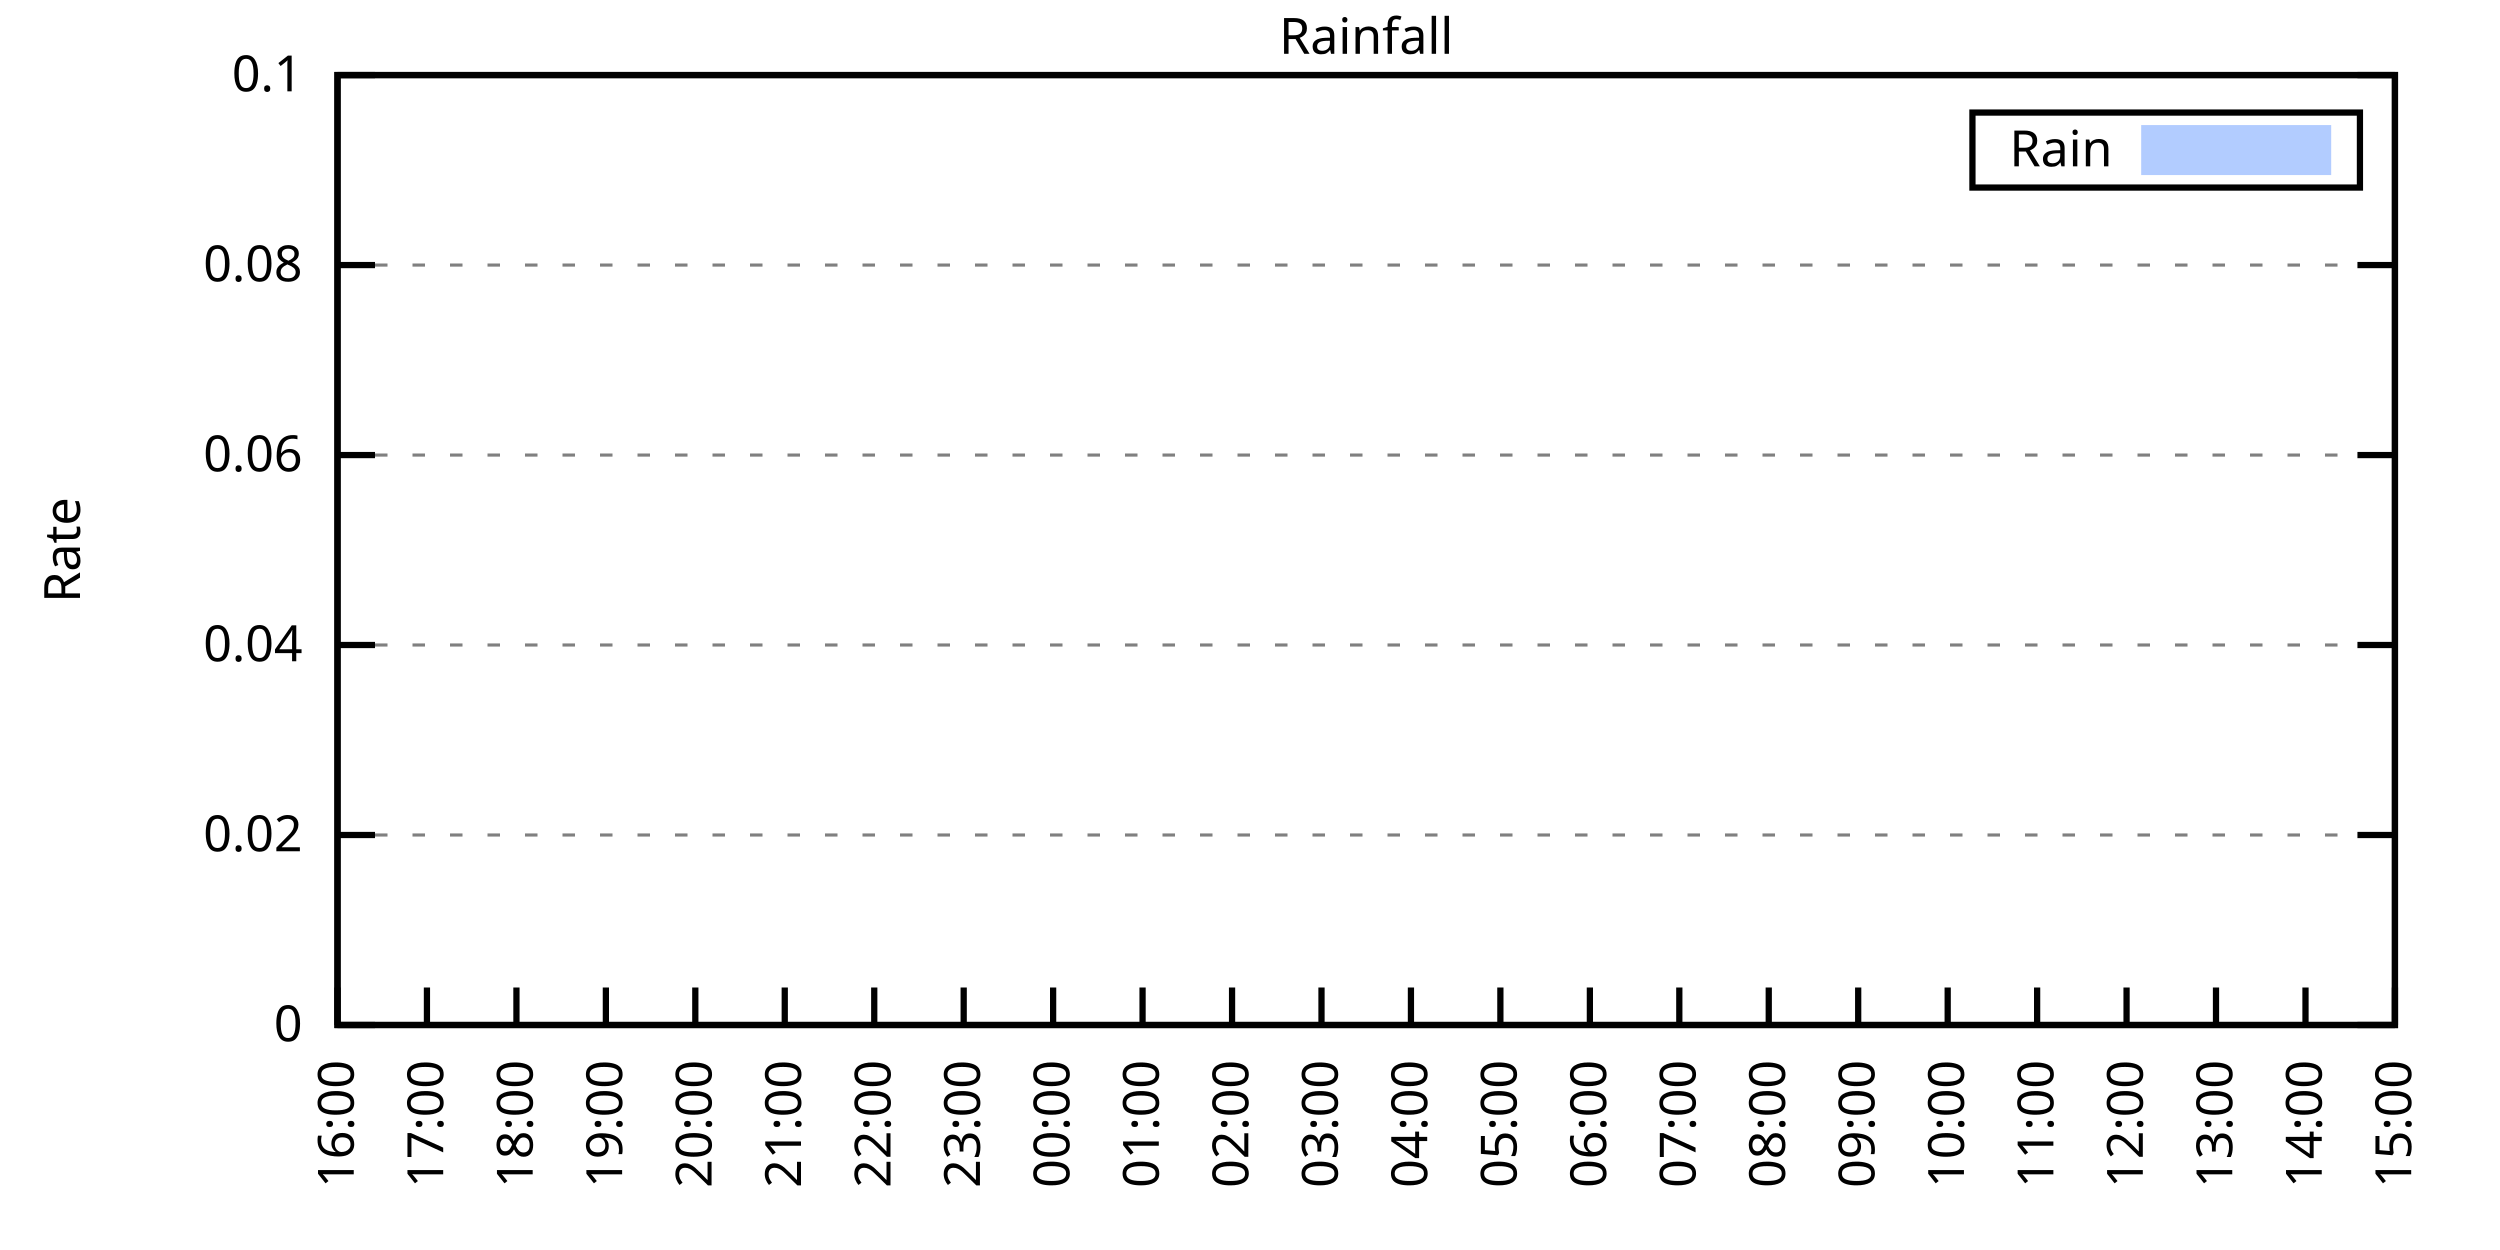
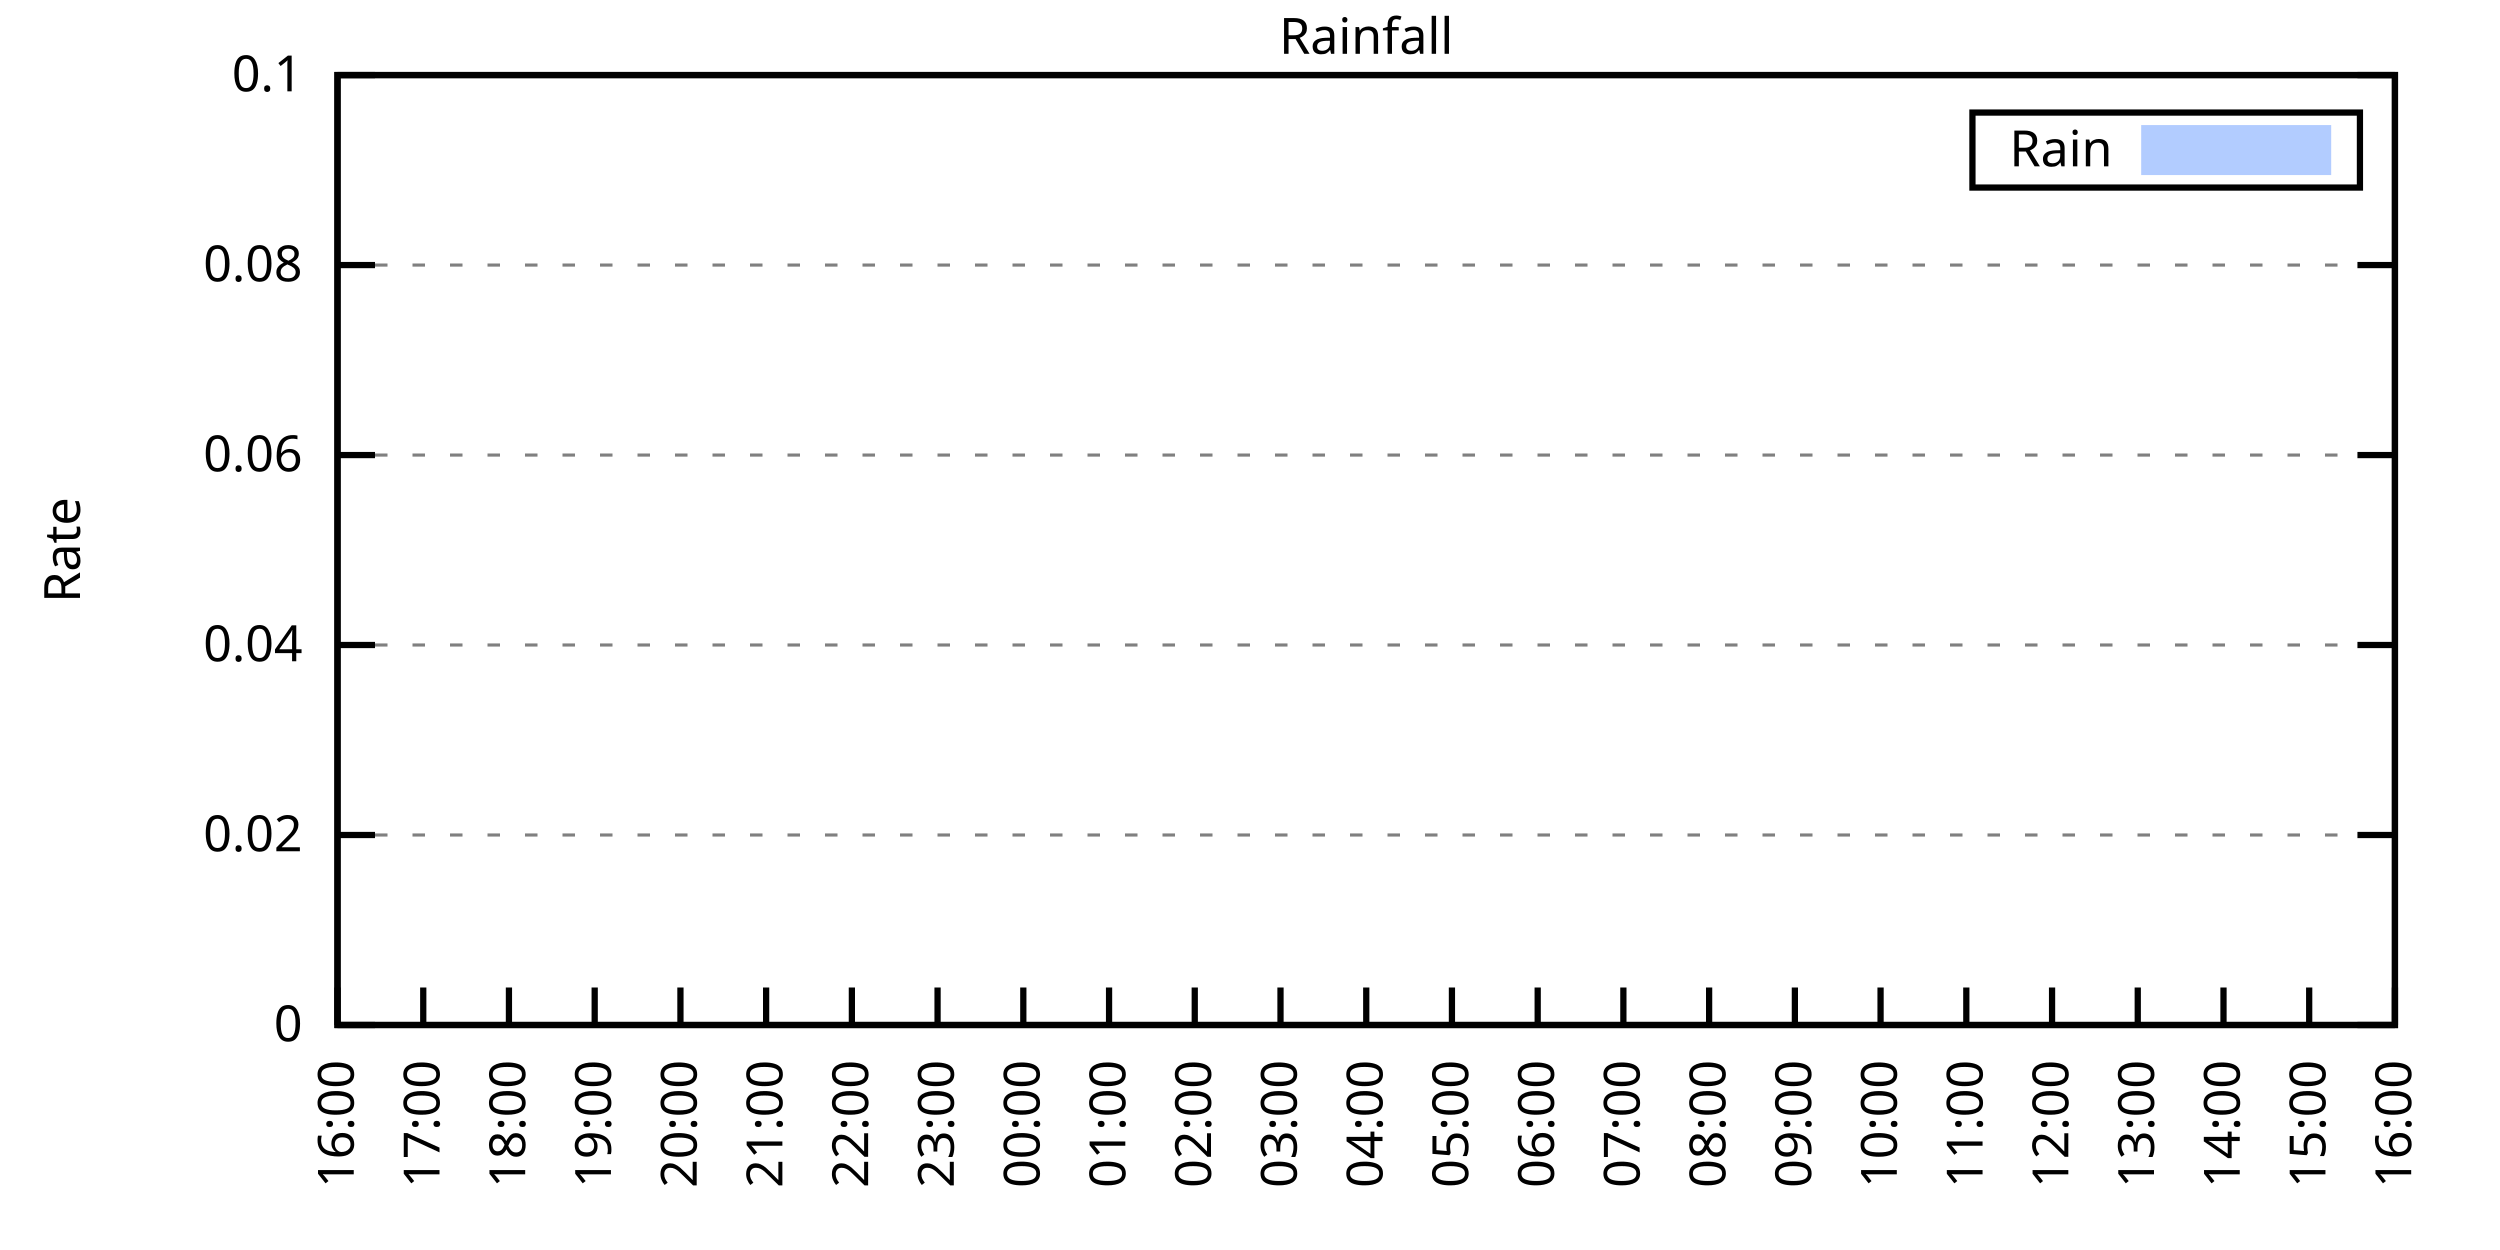
<svg xmlns="http://www.w3.org/2000/svg" xmlns:xlink="http://www.w3.org/1999/xlink" width="400" height="200" viewBox="0 0 400 200">
  <g id="gnuplot_canvas">
    <rect x="0" y="0" width="400" height="200" fill="none" />
    <defs>
      <circle id="gpDot" r="0.5" stroke-width="0.5" stroke="currentColor" />
      <path id="gpPt0" stroke-width="0.333" stroke="currentColor" d="M-1,0 h2 M0,-1 v2" />
      <path id="gpPt1" stroke-width="0.333" stroke="currentColor" d="M-1,-1 L1,1 M1,-1 L-1,1" />
      <path id="gpPt2" stroke-width="0.333" stroke="currentColor" d="M-1,0 L1,0 M0,-1 L0,1 M-1,-1 L1,1 M-1,1 L1,-1" />
      <rect id="gpPt3" stroke-width="0.333" stroke="currentColor" x="-1" y="-1" width="2" height="2" />
      <rect id="gpPt4" stroke-width="0.333" stroke="currentColor" fill="currentColor" x="-1" y="-1" width="2" height="2" />
      <circle id="gpPt5" stroke-width="0.333" stroke="currentColor" cx="0" cy="0" r="1" />
      <use xlink:href="#gpPt5" id="gpPt6" fill="currentColor" stroke="none" />
      <path id="gpPt7" stroke-width="0.333" stroke="currentColor" d="M0,-1.33 L-1.33,0.67 L1.33,0.67 z" />
      <use xlink:href="#gpPt7" id="gpPt8" fill="currentColor" stroke="none" />
      <use xlink:href="#gpPt7" id="gpPt9" stroke="currentColor" transform="rotate(180)" />
      <use xlink:href="#gpPt9" id="gpPt10" fill="currentColor" stroke="none" />
      <use xlink:href="#gpPt3" id="gpPt11" stroke="currentColor" transform="rotate(45)" />
      <use xlink:href="#gpPt11" id="gpPt12" fill="currentColor" stroke="none" />
      <path id="gpPt13" stroke-width="0.333" stroke="currentColor" d="M0,1.330 L1.265,0.411 L0.782,-1.067 L-0.782,-1.076 L-1.265,0.411 z" />
      <use xlink:href="#gpPt13" id="gpPt14" fill="currentColor" stroke="none" />
      <filter id="textbox" filterUnits="objectBoundingBox" x="0" y="0" height="1" width="1">
        <feFlood flood-color="white" flood-opacity="1" result="bgnd" />
        <feComposite in="SourceGraphic" in2="bgnd" operator="atop" />
      </filter>
      <filter id="greybox" filterUnits="objectBoundingBox" x="0" y="0" height="1" width="1">
        <feFlood flood-color="lightgrey" flood-opacity="1" result="grey" />
        <feComposite in="SourceGraphic" in2="grey" operator="atop" />
      </filter>
    </defs>
    <g fill="none" color="white" stroke="currentColor" stroke-width="1.00" stroke-linecap="butt" stroke-linejoin="miter">
</g>
    <g fill="none" color="black" stroke="currentColor" stroke-width="1.00" stroke-linecap="butt" stroke-linejoin="miter">
      <g stroke="none" shape-rendering="crispEdges">
        <polygon fill="rgb(255, 255, 255)" points="54.00,164.00 383.18,164.00 383.18,12.02 54.00,12.02 " />
      </g>
    </g>
    <g fill="none" color="black" stroke="currentColor" stroke-width="1.00" stroke-linecap="butt" stroke-linejoin="miter">
</g>
    <g fill="none" color="black" stroke="black" stroke-width="0.50" stroke-linecap="butt" stroke-linejoin="miter">
</g>
    <g fill="none" color="gray" stroke="currentColor" stroke-width="0.50" stroke-linecap="butt" stroke-linejoin="miter">
      <path stroke="gray" stroke-dasharray="2,4" class="gridline" d="M54.00,164.00 L383.19,164.00  " />
    </g>
    <g fill="none" color="gray" stroke="gray" stroke-width="1.00" stroke-linecap="butt" stroke-linejoin="miter">
</g>
    <g fill="none" color="black" stroke="currentColor" stroke-width="1.00" stroke-linecap="butt" stroke-linejoin="miter">
      <path stroke="black" d="M54.00,164.00 L60.00,164.00 M383.19,164.00 L377.19,164.00  " />
      <g transform="translate(48.40,166.60)" stroke="none" fill="black" font-family="Sans" font-size="8.00" text-anchor="end">
        <text>
          <tspan font-family="Sans"> 0</tspan>
        </text>
      </g>
    </g>
    <g fill="none" color="black" stroke="currentColor" stroke-width="1.00" stroke-linecap="butt" stroke-linejoin="miter">
</g>
    <g fill="none" color="black" stroke="black" stroke-width="0.50" stroke-linecap="butt" stroke-linejoin="miter">
</g>
    <g fill="none" color="gray" stroke="currentColor" stroke-width="0.50" stroke-linecap="butt" stroke-linejoin="miter">
      <path stroke="gray" stroke-dasharray="2,4" class="gridline" d="M54.00,133.60 L383.19,133.60  " />
    </g>
    <g fill="none" color="gray" stroke="gray" stroke-width="1.00" stroke-linecap="butt" stroke-linejoin="miter">
</g>
    <g fill="none" color="black" stroke="currentColor" stroke-width="1.00" stroke-linecap="butt" stroke-linejoin="miter">
      <path stroke="black" d="M54.00,133.60 L60.00,133.60 M383.19,133.60 L377.19,133.60  " />
      <g transform="translate(48.40,136.20)" stroke="none" fill="black" font-family="Sans" font-size="8.00" text-anchor="end">
        <text>
          <tspan font-family="Sans"> 0.02</tspan>
        </text>
      </g>
    </g>
    <g fill="none" color="black" stroke="currentColor" stroke-width="1.00" stroke-linecap="butt" stroke-linejoin="miter">
</g>
    <g fill="none" color="black" stroke="black" stroke-width="0.50" stroke-linecap="butt" stroke-linejoin="miter">
</g>
    <g fill="none" color="gray" stroke="currentColor" stroke-width="0.50" stroke-linecap="butt" stroke-linejoin="miter">
      <path stroke="gray" stroke-dasharray="2,4" class="gridline" d="M54.00,103.20 L383.19,103.20  " />
    </g>
    <g fill="none" color="gray" stroke="gray" stroke-width="1.00" stroke-linecap="butt" stroke-linejoin="miter">
</g>
    <g fill="none" color="black" stroke="currentColor" stroke-width="1.00" stroke-linecap="butt" stroke-linejoin="miter">
      <path stroke="black" d="M54.00,103.20 L60.00,103.20 M383.19,103.20 L377.19,103.20  " />
      <g transform="translate(48.40,105.80)" stroke="none" fill="black" font-family="Sans" font-size="8.00" text-anchor="end">
        <text>
          <tspan font-family="Sans"> 0.04</tspan>
        </text>
      </g>
    </g>
    <g fill="none" color="black" stroke="currentColor" stroke-width="1.00" stroke-linecap="butt" stroke-linejoin="miter">
</g>
    <g fill="none" color="black" stroke="black" stroke-width="0.50" stroke-linecap="butt" stroke-linejoin="miter">
</g>
    <g fill="none" color="gray" stroke="currentColor" stroke-width="0.50" stroke-linecap="butt" stroke-linejoin="miter">
      <path stroke="gray" stroke-dasharray="2,4" class="gridline" d="M54.00,72.81 L383.19,72.81  " />
    </g>
    <g fill="none" color="gray" stroke="gray" stroke-width="1.00" stroke-linecap="butt" stroke-linejoin="miter">
</g>
    <g fill="none" color="black" stroke="currentColor" stroke-width="1.00" stroke-linecap="butt" stroke-linejoin="miter">
      <path stroke="black" d="M54.00,72.81 L60.00,72.81 M383.19,72.81 L377.19,72.81  " />
      <g transform="translate(48.40,75.41)" stroke="none" fill="black" font-family="Sans" font-size="8.00" text-anchor="end">
        <text>
          <tspan font-family="Sans"> 0.06</tspan>
        </text>
      </g>
    </g>
    <g fill="none" color="black" stroke="currentColor" stroke-width="1.00" stroke-linecap="butt" stroke-linejoin="miter">
</g>
    <g fill="none" color="black" stroke="black" stroke-width="0.50" stroke-linecap="butt" stroke-linejoin="miter">
</g>
    <g fill="none" color="gray" stroke="currentColor" stroke-width="0.50" stroke-linecap="butt" stroke-linejoin="miter">
      <path stroke="gray" stroke-dasharray="2,4" class="gridline" d="M54.00,42.41 L383.19,42.41  " />
    </g>
    <g fill="none" color="gray" stroke="gray" stroke-width="1.00" stroke-linecap="butt" stroke-linejoin="miter">
</g>
    <g fill="none" color="black" stroke="currentColor" stroke-width="1.00" stroke-linecap="butt" stroke-linejoin="miter">
      <path stroke="black" d="M54.00,42.41 L60.00,42.41 M383.19,42.41 L377.19,42.41  " />
      <g transform="translate(48.40,45.01)" stroke="none" fill="black" font-family="Sans" font-size="8.00" text-anchor="end">
        <text>
          <tspan font-family="Sans"> 0.08</tspan>
        </text>
      </g>
    </g>
    <g fill="none" color="black" stroke="currentColor" stroke-width="1.00" stroke-linecap="butt" stroke-linejoin="miter">
</g>
    <g fill="none" color="black" stroke="black" stroke-width="0.50" stroke-linecap="butt" stroke-linejoin="miter">
</g>
    <g fill="none" color="gray" stroke="currentColor" stroke-width="0.50" stroke-linecap="butt" stroke-linejoin="miter">
      <path stroke="gray" stroke-dasharray="2,4" class="gridline" d="M54.00,12.01 L383.19,12.01  " />
    </g>
    <g fill="none" color="gray" stroke="gray" stroke-width="1.00" stroke-linecap="butt" stroke-linejoin="miter">
</g>
    <g fill="none" color="black" stroke="currentColor" stroke-width="1.00" stroke-linecap="butt" stroke-linejoin="miter">
      <path stroke="black" d="M54.00,12.01 L60.00,12.01 M383.19,12.01 L377.19,12.01  " />
      <g transform="translate(48.40,14.61)" stroke="none" fill="black" font-family="Sans" font-size="8.00" text-anchor="end">
        <text>
          <tspan font-family="Sans"> 0.1</tspan>
        </text>
      </g>
    </g>
    <g fill="none" color="black" stroke="currentColor" stroke-width="1.00" stroke-linecap="butt" stroke-linejoin="miter">
      <path stroke="black" d="M54.00,164.00 L54.00,158.00  " />
      <g transform="translate(56.60,169.60) rotate(270.00)" stroke="none" fill="black" font-family="Sans" font-size="8.00" text-anchor="end">
        <text>
          <tspan font-family="Sans">16:00</tspan>
        </text>
      </g>
    </g>
    <g fill="none" color="black" stroke="currentColor" stroke-width="1.00" stroke-linecap="butt" stroke-linejoin="miter">
-       <path stroke="black" d="M68.31,164.00 L68.31,158.00  " />
-       <g transform="translate(70.91,169.60) rotate(270.00)" stroke="none" fill="black" font-family="Sans" font-size="8.00" text-anchor="end">
+       <path stroke="black" d="M67.72,164.00 L67.72,158.00  " />
+       <g transform="translate(70.32,169.60) rotate(270.00)" stroke="none" fill="black" font-family="Sans" font-size="8.00" text-anchor="end">
        <text>
          <tspan font-family="Sans">17:00</tspan>
        </text>
      </g>
    </g>
    <g fill="none" color="black" stroke="currentColor" stroke-width="1.00" stroke-linecap="butt" stroke-linejoin="miter">
-       <path stroke="black" d="M82.63,164.00 L82.63,158.00  " />
-       <g transform="translate(85.23,169.60) rotate(270.00)" stroke="none" fill="black" font-family="Sans" font-size="8.00" text-anchor="end">
+       <path stroke="black" d="M81.43,164.00 L81.43,158.00  " />
+       <g transform="translate(84.03,169.60) rotate(270.00)" stroke="none" fill="black" font-family="Sans" font-size="8.00" text-anchor="end">
        <text>
          <tspan font-family="Sans">18:00</tspan>
        </text>
      </g>
    </g>
    <g fill="none" color="black" stroke="currentColor" stroke-width="1.00" stroke-linecap="butt" stroke-linejoin="miter">
-       <path stroke="black" d="M96.94,164.00 L96.94,158.00  " />
-       <g transform="translate(99.54,169.60) rotate(270.00)" stroke="none" fill="black" font-family="Sans" font-size="8.00" text-anchor="end">
+       <path stroke="black" d="M95.15,164.00 L95.15,158.00  " />
+       <g transform="translate(97.75,169.60) rotate(270.00)" stroke="none" fill="black" font-family="Sans" font-size="8.00" text-anchor="end">
        <text>
          <tspan font-family="Sans">19:00</tspan>
        </text>
      </g>
    </g>
    <g fill="none" color="black" stroke="currentColor" stroke-width="1.00" stroke-linecap="butt" stroke-linejoin="miter">
-       <path stroke="black" d="M111.25,164.00 L111.25,158.00  " />
-       <g transform="translate(113.85,169.60) rotate(270.00)" stroke="none" fill="black" font-family="Sans" font-size="8.00" text-anchor="end">
+       <path stroke="black" d="M108.87,164.00 L108.87,158.00  " />
+       <g transform="translate(111.47,169.60) rotate(270.00)" stroke="none" fill="black" font-family="Sans" font-size="8.00" text-anchor="end">
        <text>
          <tspan font-family="Sans">20:00</tspan>
        </text>
      </g>
    </g>
    <g fill="none" color="black" stroke="currentColor" stroke-width="1.00" stroke-linecap="butt" stroke-linejoin="miter">
-       <path stroke="black" d="M125.56,164.00 L125.56,158.00  " />
-       <g transform="translate(128.16,169.60) rotate(270.00)" stroke="none" fill="black" font-family="Sans" font-size="8.00" text-anchor="end">
+       <path stroke="black" d="M122.58,164.00 L122.58,158.00  " />
+       <g transform="translate(125.18,169.60) rotate(270.00)" stroke="none" fill="black" font-family="Sans" font-size="8.00" text-anchor="end">
        <text>
          <tspan font-family="Sans">21:00</tspan>
        </text>
      </g>
    </g>
    <g fill="none" color="black" stroke="currentColor" stroke-width="1.00" stroke-linecap="butt" stroke-linejoin="miter">
-       <path stroke="black" d="M139.88,164.00 L139.88,158.00  " />
-       <g transform="translate(142.48,169.60) rotate(270.00)" stroke="none" fill="black" font-family="Sans" font-size="8.00" text-anchor="end">
+       <path stroke="black" d="M136.30,164.00 L136.30,158.00  " />
+       <g transform="translate(138.90,169.60) rotate(270.00)" stroke="none" fill="black" font-family="Sans" font-size="8.00" text-anchor="end">
        <text>
          <tspan font-family="Sans">22:00</tspan>
        </text>
      </g>
    </g>
    <g fill="none" color="black" stroke="currentColor" stroke-width="1.00" stroke-linecap="butt" stroke-linejoin="miter">
-       <path stroke="black" d="M154.19,164.00 L154.19,158.00  " />
-       <g transform="translate(156.79,169.60) rotate(270.00)" stroke="none" fill="black" font-family="Sans" font-size="8.00" text-anchor="end">
+       <path stroke="black" d="M150.01,164.00 L150.01,158.00  " />
+       <g transform="translate(152.61,169.60) rotate(270.00)" stroke="none" fill="black" font-family="Sans" font-size="8.00" text-anchor="end">
        <text>
          <tspan font-family="Sans">23:00</tspan>
        </text>
      </g>
    </g>
    <g fill="none" color="black" stroke="currentColor" stroke-width="1.00" stroke-linecap="butt" stroke-linejoin="miter">
-       <path stroke="black" d="M168.50,164.00 L168.50,158.00  " />
-       <g transform="translate(171.10,169.60) rotate(270.00)" stroke="none" fill="black" font-family="Sans" font-size="8.00" text-anchor="end">
+       <path stroke="black" d="M163.73,164.00 L163.73,158.00  " />
+       <g transform="translate(166.33,169.60) rotate(270.00)" stroke="none" fill="black" font-family="Sans" font-size="8.00" text-anchor="end">
        <text>
          <tspan font-family="Sans">00:00</tspan>
        </text>
      </g>
    </g>
    <g fill="none" color="black" stroke="currentColor" stroke-width="1.00" stroke-linecap="butt" stroke-linejoin="miter">
-       <path stroke="black" d="M182.81,164.00 L182.81,158.00  " />
-       <g transform="translate(185.41,169.60) rotate(270.00)" stroke="none" fill="black" font-family="Sans" font-size="8.00" text-anchor="end">
+       <path stroke="black" d="M177.45,164.00 L177.45,158.00  " />
+       <g transform="translate(180.05,169.60) rotate(270.00)" stroke="none" fill="black" font-family="Sans" font-size="8.00" text-anchor="end">
        <text>
          <tspan font-family="Sans">01:00</tspan>
        </text>
      </g>
    </g>
    <g fill="none" color="black" stroke="currentColor" stroke-width="1.00" stroke-linecap="butt" stroke-linejoin="miter">
-       <path stroke="black" d="M197.13,164.00 L197.13,158.00  " />
-       <g transform="translate(199.73,169.60) rotate(270.00)" stroke="none" fill="black" font-family="Sans" font-size="8.00" text-anchor="end">
+       <path stroke="black" d="M191.16,164.00 L191.16,158.00  " />
+       <g transform="translate(193.76,169.60) rotate(270.00)" stroke="none" fill="black" font-family="Sans" font-size="8.00" text-anchor="end">
        <text>
          <tspan font-family="Sans">02:00</tspan>
        </text>
      </g>
    </g>
    <g fill="none" color="black" stroke="currentColor" stroke-width="1.00" stroke-linecap="butt" stroke-linejoin="miter">
-       <path stroke="black" d="M211.44,164.00 L211.44,158.00  " />
-       <g transform="translate(214.04,169.60) rotate(270.00)" stroke="none" fill="black" font-family="Sans" font-size="8.00" text-anchor="end">
+       <path stroke="black" d="M204.88,164.00 L204.88,158.00  " />
+       <g transform="translate(207.48,169.60) rotate(270.00)" stroke="none" fill="black" font-family="Sans" font-size="8.00" text-anchor="end">
        <text>
          <tspan font-family="Sans">03:00</tspan>
        </text>
      </g>
    </g>
    <g fill="none" color="black" stroke="currentColor" stroke-width="1.00" stroke-linecap="butt" stroke-linejoin="miter">
-       <path stroke="black" d="M225.75,164.00 L225.75,158.00  " />
-       <g transform="translate(228.35,169.60) rotate(270.00)" stroke="none" fill="black" font-family="Sans" font-size="8.00" text-anchor="end">
+       <path stroke="black" d="M218.60,164.00 L218.60,158.00  " />
+       <g transform="translate(221.20,169.60) rotate(270.00)" stroke="none" fill="black" font-family="Sans" font-size="8.00" text-anchor="end">
        <text>
          <tspan font-family="Sans">04:00</tspan>
        </text>
      </g>
    </g>
    <g fill="none" color="black" stroke="currentColor" stroke-width="1.00" stroke-linecap="butt" stroke-linejoin="miter">
-       <path stroke="black" d="M240.06,164.00 L240.06,158.00  " />
-       <g transform="translate(242.66,169.60) rotate(270.00)" stroke="none" fill="black" font-family="Sans" font-size="8.00" text-anchor="end">
+       <path stroke="black" d="M232.31,164.00 L232.31,158.00  " />
+       <g transform="translate(234.91,169.60) rotate(270.00)" stroke="none" fill="black" font-family="Sans" font-size="8.00" text-anchor="end">
        <text>
          <tspan font-family="Sans">05:00</tspan>
        </text>
      </g>
    </g>
    <g fill="none" color="black" stroke="currentColor" stroke-width="1.00" stroke-linecap="butt" stroke-linejoin="miter">
-       <path stroke="black" d="M254.38,164.00 L254.38,158.00  " />
-       <g transform="translate(256.98,169.60) rotate(270.00)" stroke="none" fill="black" font-family="Sans" font-size="8.00" text-anchor="end">
+       <path stroke="black" d="M246.03,164.00 L246.03,158.00  " />
+       <g transform="translate(248.63,169.60) rotate(270.00)" stroke="none" fill="black" font-family="Sans" font-size="8.00" text-anchor="end">
        <text>
          <tspan font-family="Sans">06:00</tspan>
        </text>
      </g>
    </g>
    <g fill="none" color="black" stroke="currentColor" stroke-width="1.00" stroke-linecap="butt" stroke-linejoin="miter">
-       <path stroke="black" d="M268.69,164.00 L268.69,158.00  " />
-       <g transform="translate(271.29,169.60) rotate(270.00)" stroke="none" fill="black" font-family="Sans" font-size="8.00" text-anchor="end">
+       <path stroke="black" d="M259.74,164.00 L259.74,158.00  " />
+       <g transform="translate(262.34,169.60) rotate(270.00)" stroke="none" fill="black" font-family="Sans" font-size="8.00" text-anchor="end">
        <text>
          <tspan font-family="Sans">07:00</tspan>
        </text>
      </g>
    </g>
    <g fill="none" color="black" stroke="currentColor" stroke-width="1.00" stroke-linecap="butt" stroke-linejoin="miter">
-       <path stroke="black" d="M283.00,164.00 L283.00,158.00  " />
-       <g transform="translate(285.60,169.60) rotate(270.00)" stroke="none" fill="black" font-family="Sans" font-size="8.00" text-anchor="end">
+       <path stroke="black" d="M273.46,164.00 L273.46,158.00  " />
+       <g transform="translate(276.06,169.60) rotate(270.00)" stroke="none" fill="black" font-family="Sans" font-size="8.00" text-anchor="end">
        <text>
          <tspan font-family="Sans">08:00</tspan>
        </text>
      </g>
    </g>
    <g fill="none" color="black" stroke="currentColor" stroke-width="1.00" stroke-linecap="butt" stroke-linejoin="miter">
-       <path stroke="black" d="M297.31,164.00 L297.31,158.00  " />
-       <g transform="translate(299.91,169.60) rotate(270.00)" stroke="none" fill="black" font-family="Sans" font-size="8.00" text-anchor="end">
+       <path stroke="black" d="M287.18,164.00 L287.18,158.00  " />
+       <g transform="translate(289.78,169.60) rotate(270.00)" stroke="none" fill="black" font-family="Sans" font-size="8.00" text-anchor="end">
        <text>
          <tspan font-family="Sans">09:00</tspan>
        </text>
      </g>
    </g>
    <g fill="none" color="black" stroke="currentColor" stroke-width="1.00" stroke-linecap="butt" stroke-linejoin="miter">
-       <path stroke="black" d="M311.63,164.00 L311.63,158.00  " />
-       <g transform="translate(314.23,169.60) rotate(270.00)" stroke="none" fill="black" font-family="Sans" font-size="8.00" text-anchor="end">
+       <path stroke="black" d="M300.89,164.00 L300.89,158.00  " />
+       <g transform="translate(303.49,169.60) rotate(270.00)" stroke="none" fill="black" font-family="Sans" font-size="8.00" text-anchor="end">
        <text>
          <tspan font-family="Sans">10:00</tspan>
        </text>
      </g>
    </g>
    <g fill="none" color="black" stroke="currentColor" stroke-width="1.00" stroke-linecap="butt" stroke-linejoin="miter">
-       <path stroke="black" d="M325.94,164.00 L325.94,158.00  " />
-       <g transform="translate(328.54,169.60) rotate(270.00)" stroke="none" fill="black" font-family="Sans" font-size="8.00" text-anchor="end">
+       <path stroke="black" d="M314.61,164.00 L314.61,158.00  " />
+       <g transform="translate(317.21,169.60) rotate(270.00)" stroke="none" fill="black" font-family="Sans" font-size="8.00" text-anchor="end">
        <text>
          <tspan font-family="Sans">11:00</tspan>
        </text>
      </g>
    </g>
    <g fill="none" color="black" stroke="currentColor" stroke-width="1.00" stroke-linecap="butt" stroke-linejoin="miter">
-       <path stroke="black" d="M340.25,164.00 L340.25,158.00  " />
-       <g transform="translate(342.85,169.60) rotate(270.00)" stroke="none" fill="black" font-family="Sans" font-size="8.00" text-anchor="end">
+       <path stroke="black" d="M328.33,164.00 L328.33,158.00  " />
+       <g transform="translate(330.93,169.60) rotate(270.00)" stroke="none" fill="black" font-family="Sans" font-size="8.00" text-anchor="end">
        <text>
          <tspan font-family="Sans">12:00</tspan>
        </text>
      </g>
    </g>
    <g fill="none" color="black" stroke="currentColor" stroke-width="1.00" stroke-linecap="butt" stroke-linejoin="miter">
-       <path stroke="black" d="M354.56,164.00 L354.56,158.00  " />
-       <g transform="translate(357.16,169.60) rotate(270.00)" stroke="none" fill="black" font-family="Sans" font-size="8.00" text-anchor="end">
+       <path stroke="black" d="M342.04,164.00 L342.04,158.00  " />
+       <g transform="translate(344.64,169.60) rotate(270.00)" stroke="none" fill="black" font-family="Sans" font-size="8.00" text-anchor="end">
        <text>
          <tspan font-family="Sans">13:00</tspan>
        </text>
      </g>
    </g>
    <g fill="none" color="black" stroke="currentColor" stroke-width="1.00" stroke-linecap="butt" stroke-linejoin="miter">
-       <path stroke="black" d="M368.88,164.00 L368.88,158.00  " />
-       <g transform="translate(371.48,169.60) rotate(270.00)" stroke="none" fill="black" font-family="Sans" font-size="8.00" text-anchor="end">
+       <path stroke="black" d="M355.76,164.00 L355.76,158.00  " />
+       <g transform="translate(358.36,169.60) rotate(270.00)" stroke="none" fill="black" font-family="Sans" font-size="8.00" text-anchor="end">
        <text>
          <tspan font-family="Sans">14:00</tspan>
+         </text>
+       </g>
+     </g>
+     <g fill="none" color="black" stroke="currentColor" stroke-width="1.00" stroke-linecap="butt" stroke-linejoin="miter">
+       <path stroke="black" d="M369.47,164.00 L369.47,158.00  " />
+       <g transform="translate(372.07,169.60) rotate(270.00)" stroke="none" fill="black" font-family="Sans" font-size="8.00" text-anchor="end">
+         <text>
+           <tspan font-family="Sans">15:00</tspan>
        </text>
      </g>
    </g>
    <g fill="none" color="black" stroke="currentColor" stroke-width="1.00" stroke-linecap="butt" stroke-linejoin="miter">
      <path stroke="black" d="M383.19,164.00 L383.19,158.00  " />
      <g transform="translate(385.79,169.60) rotate(270.00)" stroke="none" fill="black" font-family="Sans" font-size="8.00" text-anchor="end">
        <text>
-           <tspan font-family="Sans">15:00</tspan>
+           <tspan font-family="Sans">16:00</tspan>
        </text>
      </g>
    </g>
    <g fill="none" color="black" stroke="currentColor" stroke-width="1.00" stroke-linecap="butt" stroke-linejoin="miter">
</g>
    <g fill="none" color="black" stroke="currentColor" stroke-width="1.00" stroke-linecap="butt" stroke-linejoin="miter">
      <path stroke="black" d="M54.00,12.01 L54.00,164.00 L383.19,164.00 L383.19,12.01 L54.00,12.01 Z  " />
    </g>
    <g fill="none" color="black" stroke="currentColor" stroke-width="1.00" stroke-linecap="butt" stroke-linejoin="miter">
</g>
    <g fill="none" color="black" stroke="currentColor" stroke-width="1.00" stroke-linecap="butt" stroke-linejoin="miter">
      <path stroke="black" d="M315.59,30.01 L315.59,18.01 L377.59,18.01 L377.59,30.01 L315.59,30.01 Z  " />
    </g>
    <g id="Rainfall_plot_1">
      <g fill="none" color="white" stroke="black" stroke-width="2.00" stroke-linecap="butt" stroke-linejoin="miter">
</g>
      <g fill="none" color="black" stroke="currentColor" stroke-width="2.00" stroke-linecap="butt" stroke-linejoin="miter">
        <g transform="translate(337.99,26.61)" stroke="none" fill="black" font-family="Sans" font-size="8.00" text-anchor="end">
          <text>
            <tspan font-family="Sans">Rain</tspan>
          </text>
        </g>
      </g>
      <g fill="none" color="black" stroke="currentColor" stroke-width="2.00" stroke-linecap="butt" stroke-linejoin="miter">
        <g stroke="none" shape-rendering="crispEdges">
          <polygon fill="rgb(178, 204, 255)" points="343.59,27.01 371.99,27.01 371.99,21.01 343.59,21.01 " />
        </g>
        <path stroke="rgb(178, 204, 255)" d="M343.59,27.01 L371.99,27.01 L371.99,21.01 L343.59,21.01 L343.59,27.01 Z  " />
      </g>
      <g fill="none" color="black" stroke="currentColor" stroke-width="2.00" stroke-linecap="butt" stroke-linejoin="miter">
        <g stroke="none" shape-rendering="crispEdges">
-           <polygon fill="rgb(178, 204, 255)" points="54.48,164.00 54.95,164.00 55.43,164.00 55.91,164.00 56.39,164.00 56.86,164.00 57.34,164.00 57.82,164.00 58.29,164.00 58.77,164.00 59.25,164.00 59.73,164.00 60.20,164.00 60.68,164.00 61.16,164.00 61.63,164.00 62.11,164.00 62.59,164.00 63.06,164.00 63.54,164.00 64.02,164.00 64.50,164.00 64.97,164.00 65.45,164.00 65.93,164.00 66.40,164.00 66.88,164.00 67.36,164.00 67.84,164.00 68.31,164.00 68.79,164.00 69.27,164.00 69.74,164.00 70.22,164.00 70.70,164.00 71.18,164.00 71.65,164.00 72.13,164.00 72.61,164.00 73.08,164.00 73.56,164.00 74.04,164.00 74.51,164.00 74.99,164.00 75.47,164.00 75.95,164.00 76.42,164.00 76.90,164.00 77.38,164.00 77.85,164.00 78.33,164.00 78.81,164.00 79.29,164.00 79.76,164.00 80.24,164.00 80.72,164.00 81.19,164.00 81.67,164.00 82.15,164.00 82.63,164.00 83.10,164.00 83.58,164.00 84.06,164.00 84.53,164.00 85.01,164.00 85.49,164.00 85.96,164.00 86.44,164.00 86.92,164.00 87.40,164.00 87.87,164.00 88.35,164.00 88.83,164.00 89.30,164.00 89.78,164.00 90.26,164.00 90.74,164.00 91.21,164.00 91.69,164.00 92.17,164.00 92.64,164.00 93.12,164.00 93.60,164.00 94.08,164.00 94.55,164.00 95.03,164.00 95.51,164.00 95.98,164.00 96.46,164.00 96.94,164.00 97.41,164.00 97.89,164.00 98.37,164.00 98.85,164.00 99.32,164.00 99.80,164.00 100.28,164.00 100.75,164.00 101.23,164.00 101.71,164.00 102.19,164.00 102.66,164.00 103.14,164.00 103.62,164.00 104.09,164.00 104.57,164.00 105.05,164.00 105.53,164.00 106.00,164.00 106.48,164.00 106.96,164.00 107.43,164.00 107.91,164.00 108.39,164.00 108.87,164.00 109.34,164.00 109.82,164.00 110.30,164.00 110.77,164.00 111.25,164.00 111.73,164.00 112.20,164.00 112.68,164.00 113.16,164.00 113.64,164.00 114.11,164.00 114.59,164.00 115.07,164.00 115.54,164.00 116.02,164.00 116.50,164.00 116.98,164.00 117.45,164.00 117.93,164.00 118.41,164.00 118.88,164.00 119.36,164.00 119.84,164.00 120.32,164.00 120.79,164.00 121.27,164.00 121.75,164.00 122.22,164.00 122.70,164.00 123.18,164.00 123.65,164.00 124.13,164.00 124.61,164.00 125.09,164.00 125.56,164.00 126.04,164.00 126.52,164.00 126.99,164.00 127.47,164.00 127.95,164.00 128.43,164.00 128.90,164.00 129.38,164.00 129.86,164.00 130.33,164.00 130.81,164.00 131.29,164.00 131.77,164.00 132.24,164.00 132.72,164.00 133.20,164.00 133.67,164.00 134.15,164.00 134.63,164.00 135.10,164.00 135.58,164.00 136.06,164.00 136.54,164.00 137.01,164.00 137.49,164.00 137.97,164.00 138.44,164.00 138.92,164.00 139.40,164.00 139.88,164.00 140.35,164.00 140.83,164.00 141.31,164.00 141.78,164.00 142.26,164.00 142.74,164.00 143.22,164.00 143.69,164.00 144.17,164.00 144.65,164.00 145.12,164.00 145.60,164.00 146.08,164.00 146.55,164.00 147.03,164.00 147.51,164.00 147.99,164.00 148.46,164.00 148.94,164.00 149.42,164.00 149.89,164.00 150.37,164.00 150.85,164.00 151.33,164.00 151.80,164.00 152.28,164.00 152.76,164.00 153.23,164.00 153.71,164.00 154.19,164.00 154.67,164.00 155.14,164.00 155.62,164.00 156.10,164.00 156.57,164.00 157.05,164.00 157.53,164.00 158.00,164.00 158.48,164.00 158.96,164.00 159.44,164.00 159.91,164.00 160.39,164.00 160.87,164.00 161.34,164.00 161.82,164.00 162.30,164.00 162.78,164.00 163.25,164.00 163.73,164.00 164.21,164.00 164.68,164.00 165.16,164.00 165.64,164.00 166.12,164.00 166.59,164.00 167.07,164.00 167.55,164.00 168.02,164.00 168.50,164.00 168.98,164.00 169.46,164.00 169.93,164.00 170.41,164.00 170.89,164.00 171.36,164.00 171.84,164.00 172.32,164.00 172.79,164.00 173.27,164.00 173.75,164.00 174.23,164.00 174.70,164.00 175.18,164.00 175.66,164.00 176.13,164.00 176.61,164.00 177.09,164.00 177.57,164.00 178.04,164.00 178.52,164.00 179.00,164.00 179.47,164.00 179.95,164.00 180.43,164.00 180.91,164.00 181.38,164.00 181.86,164.00 182.34,164.00 182.81,164.00 183.29,164.00 183.77,164.00 184.24,164.00 184.72,164.00 185.20,164.00 185.68,164.00 186.15,164.00 186.63,164.00 187.11,164.00 187.58,164.00 188.06,164.00 188.54,164.00 189.02,164.00 189.49,164.00 189.97,164.00 190.45,164.00 190.92,164.00 191.40,164.00 191.88,164.00 192.36,164.00 192.83,164.00 193.31,164.00 193.79,164.00 194.26,164.00 194.74,164.00 195.22,164.00 195.69,164.00 196.17,164.00 196.65,164.00 182.81,164.00 183.29,164.00 183.77,164.00 184.24,164.00 184.72,164.00 185.20,164.00 185.68,164.00 186.15,164.00 186.63,164.00 187.11,164.00 187.58,164.00 188.06,164.00 188.54,164.00 189.02,164.00 189.49,164.00 189.97,164.00 190.45,164.00 190.92,164.00 191.40,164.00 191.88,164.00 192.36,164.00 192.83,164.00 193.31,164.00 193.79,164.00 194.26,164.00 194.74,164.00 195.22,164.00 195.69,164.00 196.17,164.00 196.65,164.00 197.13,164.00 197.60,164.00 198.08,164.00 198.56,164.00 199.03,164.00 199.51,164.00 199.99,164.00 200.47,164.00 200.94,164.00 201.42,164.00 201.90,164.00 202.37,164.00 202.85,164.00 203.33,164.00 203.81,164.00 204.28,164.00 204.76,164.00 205.24,164.00 205.71,164.00 206.19,164.00 206.67,164.00 207.14,164.00 207.62,164.00 208.10,164.00 208.58,164.00 209.05,164.00 209.53,164.00 210.01,164.00 210.48,164.00 210.96,164.00 211.44,164.00 211.92,164.00 212.39,164.00 212.87,164.00 213.35,164.00 213.82,164.00 214.30,164.00 214.78,164.00 215.26,164.00 215.73,164.00 216.21,164.00 216.69,164.00 217.16,164.00 217.64,164.00 218.12,164.00 218.60,164.00 219.07,164.00 219.55,164.00 220.03,164.00 220.50,164.00 220.98,164.00 221.46,164.00 221.93,164.00 222.41,164.00 222.89,164.00 223.37,164.00 223.84,164.00 224.32,164.00 224.80,164.00 225.27,164.00 225.75,164.00 226.23,164.00 226.71,164.00 227.18,164.00 227.66,164.00 228.14,164.00 228.61,164.00 229.09,164.00 229.57,164.00 230.05,164.00 230.52,164.00 231.00,164.00 231.48,164.00 231.95,164.00 232.43,164.00 232.91,164.00 233.38,164.00 233.86,164.00 234.34,164.00 234.82,164.00 235.29,164.00 235.77,164.00 236.25,164.00 236.72,164.00 237.20,164.00 237.68,164.00 238.16,164.00 238.63,164.00 239.11,164.00 239.59,164.00 240.06,164.00 240.54,164.00 241.02,164.00 241.50,164.00 241.97,164.00 242.45,164.00 242.93,164.00 243.40,164.00 243.88,164.00 244.36,164.00 244.83,164.00 245.31,164.00 245.79,164.00 246.27,164.00 246.74,164.00 247.22,164.00 247.70,164.00 248.17,164.00 248.65,164.00 249.13,164.00 249.61,164.00 250.08,164.00 250.56,164.00 251.04,164.00 251.51,164.00 251.99,164.00 252.47,164.00 252.95,164.00 253.42,164.00 253.90,164.00 254.38,164.00 254.85,164.00 255.33,164.00 255.81,164.00 256.28,164.00 256.76,164.00 257.24,164.00 257.72,164.00 258.19,164.00 258.67,164.00 259.15,164.00 259.62,164.00 260.10,164.00 260.58,164.00 261.06,164.00 261.53,164.00 262.01,164.00 262.49,164.00 262.96,164.00 263.44,164.00 263.92,164.00 264.40,164.00 264.87,164.00 265.35,164.00 265.83,164.00 266.30,164.00 266.78,164.00 267.26,164.00 267.73,164.00 268.21,164.00 268.69,164.00 269.17,164.00 269.64,164.00 270.12,164.00 270.60,164.00 271.07,164.00 271.55,164.00 272.03,164.00 272.51,164.00 272.98,164.00 273.46,164.00 273.94,164.00 274.41,164.00 274.89,164.00 275.37,164.00 275.85,164.00 276.32,164.00 276.80,164.00 277.28,164.00 277.75,164.00 278.23,164.00 278.71,164.00 279.19,164.00 279.66,164.00 280.14,164.00 280.62,164.00 281.09,164.00 281.57,164.00 282.05,164.00 282.52,164.00 283.00,164.00 283.48,164.00 283.96,164.00 284.43,164.00 284.91,164.00 285.39,164.00 285.86,164.00 286.34,164.00 286.82,164.00 287.30,164.00 287.77,164.00 288.25,164.00 288.73,164.00 289.20,164.00 289.68,164.00 290.16,164.00 290.64,164.00 291.11,164.00 291.59,164.00 292.07,164.00 292.54,164.00 293.02,164.00 293.50,164.00 293.97,164.00 294.45,164.00 294.93,164.00 295.41,164.00 295.88,164.00 296.36,164.00 296.84,164.00 297.31,164.00 297.79,164.00 298.27,164.00 298.75,164.00 299.22,164.00 299.70,164.00 300.18,164.00 300.65,164.00 301.13,164.00 301.61,164.00 302.09,164.00 302.56,164.00 303.04,164.00 303.52,164.00 303.99,164.00 304.47,164.00 304.95,164.00 305.42,164.00 305.90,164.00 306.38,164.00 306.86,164.00 307.33,164.00 307.81,164.00 308.29,164.00 308.76,164.00 309.24,164.00 309.72,164.00 310.20,164.00 310.67,164.00 311.15,164.00 311.63,164.00 312.10,164.00 312.58,164.00 313.06,164.00 313.54,164.00 314.01,164.00 314.49,164.00 314.97,164.00 315.44,164.00 315.92,164.00 316.40,164.00 316.87,164.00 317.35,164.00 317.83,164.00 318.31,164.00 318.78,164.00 319.26,164.00 319.74,164.00 320.21,164.00 320.69,164.00 321.17,164.00 321.65,164.00 322.12,164.00 322.60,164.00 323.08,164.00 323.55,164.00 324.03,164.00 324.51,164.00 324.99,164.00 325.46,164.00 325.94,164.00 326.42,164.00 326.89,164.00 327.37,164.00 327.85,164.00 328.33,164.00 328.80,164.00 329.28,164.00 329.76,164.00 330.23,164.00 330.71,164.00 331.19,164.00 331.66,164.00 332.14,164.00 332.62,164.00 333.10,164.00 333.57,164.00 334.05,164.00 334.53,164.00 335.00,164.00 335.48,164.00 335.96,164.00 336.44,164.00 336.91,164.00 337.39,164.00 337.87,164.00 338.34,164.00 338.82,164.00 339.30,164.00 339.78,164.00 340.25,164.00 340.73,164.00 341.21,164.00 341.68,164.00 342.16,164.00 342.64,164.00 343.11,164.00 343.59,164.00 344.07,164.00 344.55,164.00 345.02,164.00 345.50,164.00 345.98,164.00 346.45,164.00 346.93,164.00 347.41,164.00 347.89,164.00 348.36,164.00 348.84,164.00 349.32,164.00 349.79,164.00 350.27,164.00 350.75,164.00 351.23,164.00 351.70,164.00 352.18,164.00 352.66,164.00 353.13,164.00 353.61,164.00 354.09,164.00 354.56,164.00 355.04,164.00 355.52,164.00 356.00,164.00 356.47,164.00 356.95,164.00 357.43,164.00 357.90,164.00 358.38,164.00 358.86,164.00 359.34,164.00 359.81,164.00 360.29,164.00 360.77,164.00 361.24,164.00 361.72,164.00 362.20,164.00 362.68,164.00 363.15,164.00 363.63,164.00 364.11,164.00 364.58,164.00 365.06,164.00 365.54,164.00 366.01,164.00 366.49,164.00 366.97,164.00 367.45,164.00 367.92,164.00 368.40,164.00 368.88,164.00 369.35,164.00 369.83,164.00 370.31,164.00 370.79,164.00 371.26,164.00 371.74,164.00 372.22,164.00 372.69,164.00 373.17,164.00 373.65,164.00 374.13,164.00 374.60,164.00 375.08,164.00 375.56,164.00 376.03,164.00 376.51,164.00 376.99,164.00 377.46,164.00 377.94,164.00 378.42,164.00 378.90,164.00 379.37,164.00 379.85,164.00 380.33,164.00 380.80,164.00 381.28,164.00 381.76,164.00 382.24,164.00 382.71,164.00 383.19,164.00 383.19,164.00 54.48,164.00 " />
+           <polygon fill="rgb(178, 204, 255)" points="57.66,164.00 58.11,164.00 58.57,164.00 59.03,164.00 59.49,164.00 59.94,164.00 60.40,164.00 60.86,164.00 61.32,164.00 61.77,164.00 62.23,164.00 62.69,164.00 63.14,164.00 63.60,164.00 64.06,164.00 64.52,164.00 64.97,164.00 65.43,164.00 65.89,164.00 66.34,164.00 66.80,164.00 67.26,164.00 67.72,164.00 68.17,164.00 68.63,164.00 69.09,164.00 69.55,164.00 70.00,164.00 70.46,164.00 70.92,164.00 71.37,164.00 71.83,164.00 72.29,164.00 72.75,164.00 73.20,164.00 73.66,164.00 74.12,164.00 74.57,164.00 75.03,164.00 75.49,164.00 75.95,164.00 76.40,164.00 76.86,164.00 77.32,164.00 77.77,164.00 78.23,164.00 78.69,164.00 79.15,164.00 79.60,164.00 80.06,164.00 80.52,164.00 80.98,164.00 81.43,164.00 81.89,164.00 82.35,164.00 82.80,164.00 83.26,164.00 83.72,164.00 84.18,164.00 84.63,164.00 85.09,164.00 85.55,164.00 86.00,164.00 86.46,164.00 86.92,164.00 87.38,164.00 87.83,164.00 88.29,164.00 88.75,164.00 89.21,164.00 89.66,164.00 90.12,164.00 90.58,164.00 91.03,164.00 91.49,164.00 91.95,164.00 92.41,164.00 92.86,164.00 93.32,164.00 93.78,164.00 94.23,164.00 94.69,164.00 95.15,164.00 95.61,164.00 96.06,164.00 96.52,164.00 96.98,164.00 97.43,164.00 97.89,164.00 98.35,164.00 98.81,164.00 99.26,164.00 99.72,164.00 100.18,164.00 100.64,164.00 101.09,164.00 101.55,164.00 102.01,164.00 102.46,164.00 102.92,164.00 103.38,164.00 103.84,164.00 104.29,164.00 104.75,164.00 105.21,164.00 105.66,164.00 106.12,164.00 106.58,164.00 107.04,164.00 107.49,164.00 107.95,164.00 108.41,164.00 108.87,164.00 109.32,164.00 109.78,164.00 110.24,164.00 110.69,164.00 111.15,164.00 111.61,164.00 112.07,164.00 112.52,164.00 112.98,164.00 113.44,164.00 113.89,164.00 114.35,164.00 114.81,164.00 115.27,164.00 115.72,164.00 116.18,164.00 116.64,164.00 117.09,164.00 117.55,164.00 118.01,164.00 118.47,164.00 118.92,164.00 119.38,164.00 119.84,164.00 120.30,164.00 120.75,164.00 121.21,164.00 121.67,164.00 122.12,164.00 122.58,164.00 123.04,164.00 123.50,164.00 123.95,164.00 124.41,164.00 124.87,164.00 125.32,164.00 125.78,164.00 126.24,164.00 126.70,164.00 127.15,164.00 127.61,164.00 128.07,164.00 128.52,164.00 128.98,164.00 129.44,164.00 129.90,164.00 130.35,164.00 130.81,164.00 131.27,164.00 131.73,164.00 132.18,164.00 132.64,164.00 133.10,164.00 133.55,164.00 134.01,164.00 134.47,164.00 134.93,164.00 135.38,164.00 135.84,164.00 136.30,164.00 136.75,164.00 137.21,164.00 137.67,164.00 138.13,164.00 138.58,164.00 139.04,164.00 139.50,164.00 139.96,164.00 140.41,164.00 140.87,164.00 141.33,164.00 141.78,164.00 142.24,164.00 142.70,164.00 143.16,164.00 143.61,164.00 144.07,164.00 144.53,164.00 144.98,164.00 145.44,164.00 145.90,164.00 146.36,164.00 146.81,164.00 147.27,164.00 147.73,164.00 148.18,164.00 148.64,164.00 149.10,164.00 149.56,164.00 150.01,164.00 150.47,164.00 150.93,164.00 151.39,164.00 151.84,164.00 152.30,164.00 152.76,164.00 153.21,164.00 153.67,164.00 154.13,164.00 154.59,164.00 155.04,164.00 155.50,164.00 155.96,164.00 156.41,164.00 156.87,164.00 157.33,164.00 157.79,164.00 158.24,164.00 158.70,164.00 159.16,164.00 159.62,164.00 160.07,164.00 160.53,164.00 160.99,164.00 161.44,164.00 161.90,164.00 162.36,164.00 162.82,164.00 163.27,164.00 163.73,164.00 164.19,164.00 164.64,164.00 165.10,164.00 165.56,164.00 166.02,164.00 166.47,164.00 166.93,164.00 167.39,164.00 167.84,164.00 168.30,164.00 168.76,164.00 169.22,164.00 169.67,164.00 170.13,164.00 170.59,164.00 171.05,164.00 171.50,164.00 171.96,164.00 172.42,164.00 172.87,164.00 173.33,164.00 173.79,164.00 174.25,164.00 174.70,164.00 175.16,164.00 175.62,164.00 176.07,164.00 176.53,164.00 176.99,164.00 177.45,164.00 177.90,164.00 178.36,164.00 178.82,164.00 179.28,164.00 179.73,164.00 180.19,164.00 180.65,164.00 181.10,164.00 181.56,164.00 182.02,164.00 182.48,164.00 182.93,164.00 183.39,164.00 183.85,164.00 184.30,164.00 184.76,164.00 185.22,164.00 185.68,164.00 186.13,164.00 186.59,164.00 187.05,164.00 187.50,164.00 187.96,164.00 188.42,164.00 188.88,164.00 189.33,164.00 189.79,164.00 190.25,164.00 190.71,164.00 177.45,164.00 177.90,164.00 178.36,164.00 178.82,164.00 179.28,164.00 179.73,164.00 180.19,164.00 180.65,164.00 181.10,164.00 181.56,164.00 182.02,164.00 182.48,164.00 182.93,164.00 183.39,164.00 183.85,164.00 184.30,164.00 184.76,164.00 185.22,164.00 185.68,164.00 186.13,164.00 186.59,164.00 187.05,164.00 187.50,164.00 187.96,164.00 188.42,164.00 188.88,164.00 189.33,164.00 189.79,164.00 190.25,164.00 190.71,164.00 191.16,164.00 191.62,164.00 192.08,164.00 192.53,164.00 192.99,164.00 193.45,164.00 193.91,164.00 194.36,164.00 194.82,164.00 195.28,164.00 195.73,164.00 196.19,164.00 196.65,164.00 197.11,164.00 197.56,164.00 198.02,164.00 198.48,164.00 198.94,164.00 199.39,164.00 199.85,164.00 200.31,164.00 200.76,164.00 201.22,164.00 201.68,164.00 202.14,164.00 202.59,164.00 203.05,164.00 203.51,164.00 203.96,164.00 204.42,164.00 204.88,164.00 205.34,164.00 205.79,164.00 206.25,164.00 206.71,164.00 207.16,164.00 207.62,164.00 208.08,164.00 208.54,164.00 208.99,164.00 209.45,164.00 209.91,164.00 210.37,164.00 210.82,164.00 211.28,164.00 211.74,164.00 212.19,164.00 212.65,164.00 213.11,164.00 213.57,164.00 214.02,164.00 214.48,164.00 214.94,164.00 215.39,164.00 215.85,164.00 216.31,164.00 216.77,164.00 217.22,164.00 217.68,164.00 218.14,164.00 218.60,164.00 219.05,164.00 219.51,164.00 219.97,164.00 220.42,164.00 220.88,164.00 221.34,164.00 221.80,164.00 222.25,164.00 222.71,164.00 223.17,164.00 223.62,164.00 224.08,164.00 224.54,164.00 225.00,164.00 225.45,164.00 225.91,164.00 226.37,164.00 226.82,164.00 227.28,164.00 227.74,164.00 228.20,164.00 228.65,164.00 229.11,164.00 229.57,164.00 230.03,164.00 230.48,164.00 230.94,164.00 231.40,164.00 231.85,164.00 232.31,164.00 232.77,164.00 233.23,164.00 233.68,164.00 234.14,164.00 234.60,164.00 235.05,164.00 235.51,164.00 235.97,164.00 236.43,164.00 236.88,164.00 237.34,164.00 237.80,164.00 238.25,164.00 238.71,164.00 239.17,164.00 239.63,164.00 240.08,164.00 240.54,164.00 241.00,164.00 241.46,164.00 241.91,164.00 242.37,164.00 242.83,164.00 243.28,164.00 243.74,164.00 244.20,164.00 244.66,164.00 245.11,164.00 245.57,164.00 246.03,164.00 246.48,164.00 246.94,164.00 247.40,164.00 247.86,164.00 248.31,164.00 248.77,164.00 249.23,164.00 249.69,164.00 250.14,164.00 250.60,164.00 251.06,164.00 251.51,164.00 251.97,164.00 252.43,164.00 252.89,164.00 253.34,164.00 253.80,164.00 254.26,164.00 254.71,164.00 255.17,164.00 255.63,164.00 256.09,164.00 256.54,164.00 257.00,164.00 257.46,164.00 257.91,164.00 258.37,164.00 258.83,164.00 259.29,164.00 259.74,164.00 260.20,164.00 260.66,164.00 261.12,164.00 261.57,164.00 262.03,164.00 262.49,164.00 262.94,164.00 263.40,164.00 263.86,164.00 264.32,164.00 264.77,164.00 265.23,164.00 265.69,164.00 266.14,164.00 266.60,164.00 267.06,164.00 267.52,164.00 267.97,164.00 268.43,164.00 268.89,164.00 269.35,164.00 269.80,164.00 270.26,164.00 270.72,164.00 271.17,164.00 271.63,164.00 272.09,164.00 272.55,164.00 273.00,164.00 273.46,164.00 273.92,164.00 274.37,164.00 274.83,164.00 275.29,164.00 275.75,164.00 276.20,164.00 276.66,164.00 277.12,164.00 277.57,164.00 278.03,164.00 278.49,164.00 278.95,164.00 279.40,164.00 279.86,164.00 280.32,164.00 280.78,164.00 281.23,164.00 281.69,164.00 282.15,164.00 282.60,164.00 283.06,164.00 283.52,164.00 283.98,164.00 284.43,164.00 284.89,164.00 285.35,164.00 285.80,164.00 286.26,164.00 286.72,164.00 287.18,164.00 287.63,164.00 288.09,164.00 288.55,164.00 289.01,164.00 289.46,164.00 289.92,164.00 290.38,164.00 290.83,164.00 291.29,164.00 291.75,164.00 292.21,164.00 292.66,164.00 293.12,164.00 293.58,164.00 294.03,164.00 294.49,164.00 294.95,164.00 295.41,164.00 295.86,164.00 296.32,164.00 296.78,164.00 297.23,164.00 297.69,164.00 298.15,164.00 298.61,164.00 299.06,164.00 299.52,164.00 299.98,164.00 300.44,164.00 300.89,164.00 301.35,164.00 301.81,164.00 302.26,164.00 302.72,164.00 303.18,164.00 303.64,164.00 304.09,164.00 304.55,164.00 305.01,164.00 305.46,164.00 305.92,164.00 306.38,164.00 306.84,164.00 307.29,164.00 307.75,164.00 308.21,164.00 308.67,164.00 309.12,164.00 309.58,164.00 310.04,164.00 310.49,164.00 310.95,164.00 311.41,164.00 311.87,164.00 312.32,164.00 312.78,164.00 313.24,164.00 313.69,164.00 314.15,164.00 314.61,164.00 315.07,164.00 315.52,164.00 315.98,164.00 316.44,164.00 316.89,164.00 317.35,164.00 317.81,164.00 318.27,164.00 318.72,164.00 319.18,164.00 319.64,164.00 320.10,164.00 320.55,164.00 321.01,164.00 321.47,164.00 321.92,164.00 322.38,164.00 322.84,164.00 323.30,164.00 323.75,164.00 324.21,164.00 324.67,164.00 325.12,164.00 325.58,164.00 326.04,164.00 326.50,164.00 326.95,164.00 327.41,164.00 327.87,164.00 328.33,164.00 328.78,164.00 329.24,164.00 329.70,164.00 330.15,164.00 330.61,164.00 331.07,164.00 331.53,164.00 331.98,164.00 332.44,164.00 332.90,164.00 333.35,164.00 333.81,164.00 334.27,164.00 334.73,164.00 335.18,164.00 335.64,164.00 336.10,164.00 336.55,164.00 337.01,164.00 337.47,164.00 337.93,164.00 338.38,164.00 338.84,164.00 339.30,164.00 339.76,164.00 340.21,164.00 340.67,164.00 341.13,164.00 341.58,164.00 342.04,164.00 342.50,164.00 342.96,164.00 343.41,164.00 343.87,164.00 344.33,164.00 344.78,164.00 345.24,164.00 345.70,164.00 346.16,164.00 346.61,164.00 347.07,164.00 347.53,164.00 347.98,164.00 348.44,164.00 348.90,164.00 349.36,164.00 349.81,164.00 350.27,164.00 350.73,164.00 351.19,164.00 351.64,164.00 352.10,164.00 352.56,164.00 353.01,164.00 353.47,164.00 353.93,164.00 354.39,164.00 354.84,164.00 355.30,164.00 355.76,164.00 356.21,164.00 356.67,164.00 357.13,164.00 357.59,164.00 358.04,164.00 358.50,164.00 358.96,164.00 359.42,164.00 359.87,164.00 360.33,164.00 360.79,164.00 361.24,164.00 361.70,164.00 362.16,164.00 362.62,164.00 363.07,164.00 363.53,164.00 363.99,164.00 364.44,164.00 364.90,164.00 365.36,164.00 365.82,164.00 366.27,164.00 366.73,164.00 367.19,164.00 367.64,164.00 368.10,164.00 368.56,164.00 369.02,164.00 369.47,164.00 369.93,164.00 370.39,164.00 370.85,164.00 371.30,164.00 371.76,164.00 372.22,164.00 372.67,164.00 372.67,164.00 57.66,164.00 " />
        </g>
      </g>
    </g>
    <g fill="none" color="black" stroke="currentColor" stroke-width="2.00" stroke-linecap="butt" stroke-linejoin="miter">
</g>
    <g fill="none" color="black" stroke="black" stroke-width="1.00" stroke-linecap="butt" stroke-linejoin="miter">
</g>
    <g fill="none" color="black" stroke="currentColor" stroke-width="1.00" stroke-linecap="butt" stroke-linejoin="miter">
      <path stroke="black" d="M54.00,12.01 L54.00,164.00 L383.19,164.00 L383.19,12.01 L54.00,12.01 Z  " />
      <g transform="translate(12.80,88.01) rotate(270.00)" stroke="none" fill="black" font-family="Sans" font-size="8.00" text-anchor="middle">
        <text>
          <tspan font-family="Sans">Rate</tspan>
        </text>
      </g>
    </g>
    <g fill="none" color="black" stroke="currentColor" stroke-width="1.00" stroke-linecap="butt" stroke-linejoin="miter">
</g>
    <g fill="none" color="black" stroke="currentColor" stroke-width="1.00" stroke-linecap="butt" stroke-linejoin="miter">
      <g transform="translate(218.59,8.61)" stroke="none" fill="black" font-family="Sans" font-size="8.00" text-anchor="middle">
        <text>
          <tspan font-family="Sans">Rainfall</tspan>
        </text>
      </g>
    </g>
    <g fill="none" color="black" stroke="currentColor" stroke-width="1.00" stroke-linecap="butt" stroke-linejoin="miter">
</g>
  </g>
</svg>
